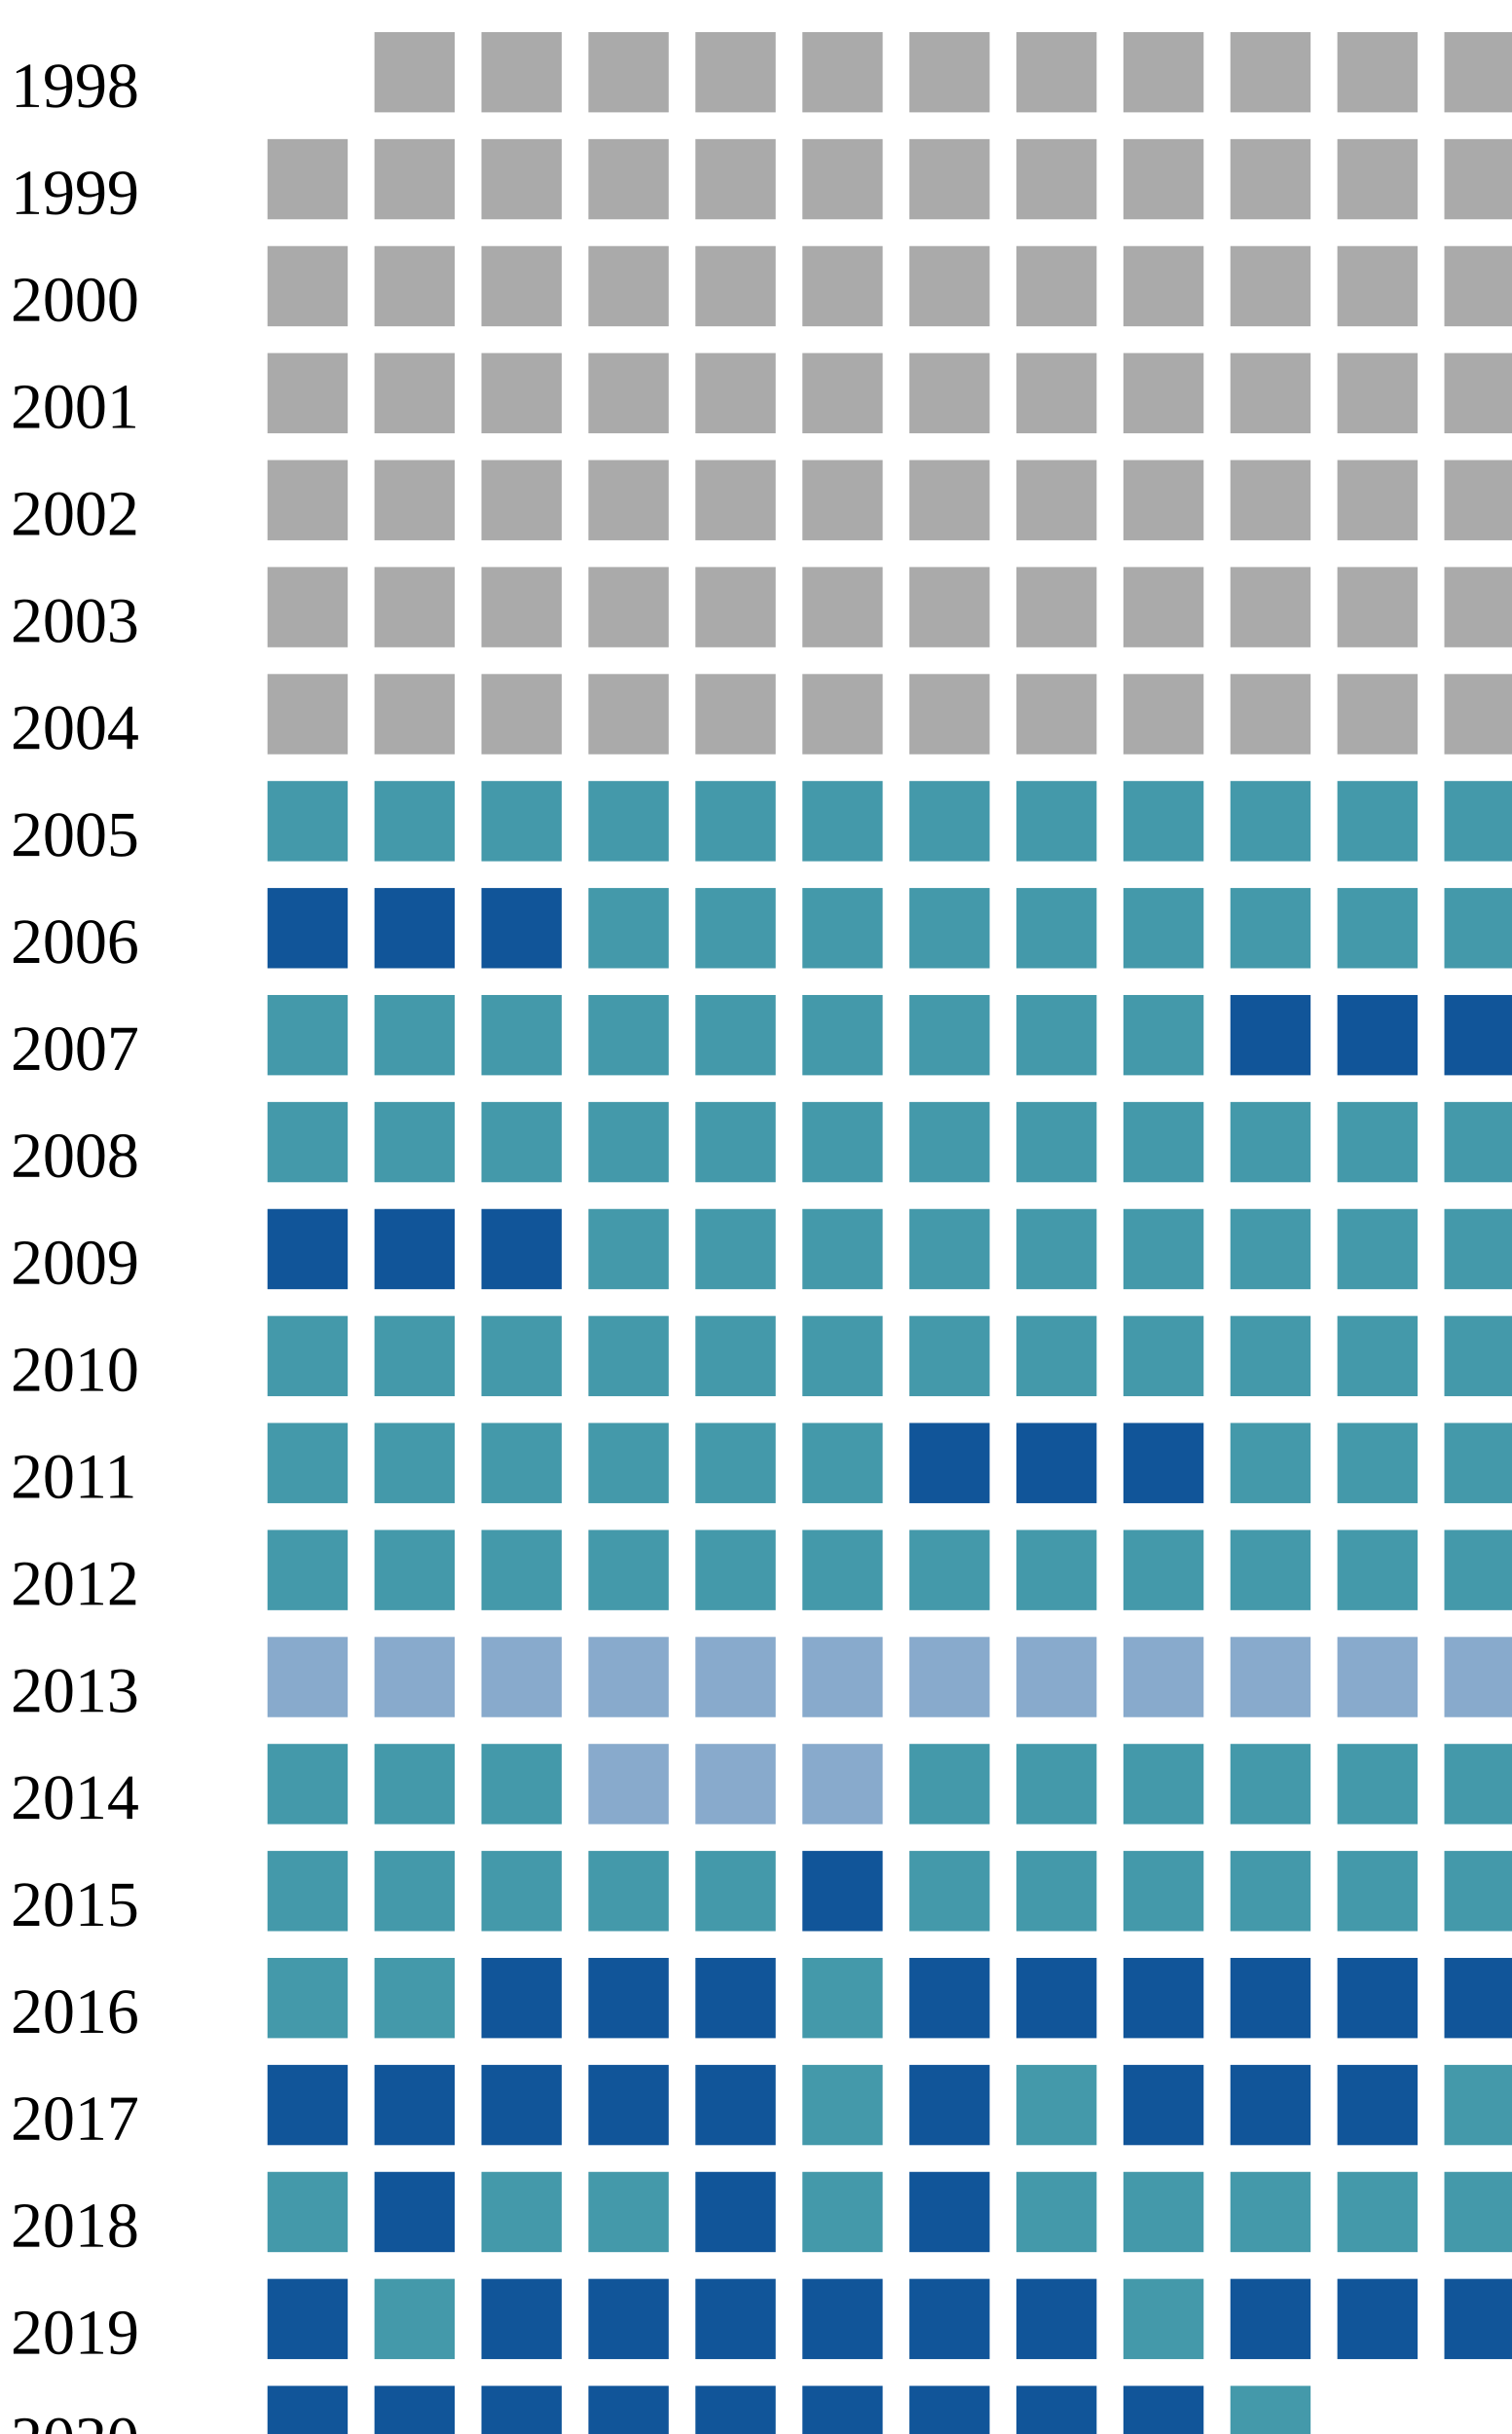
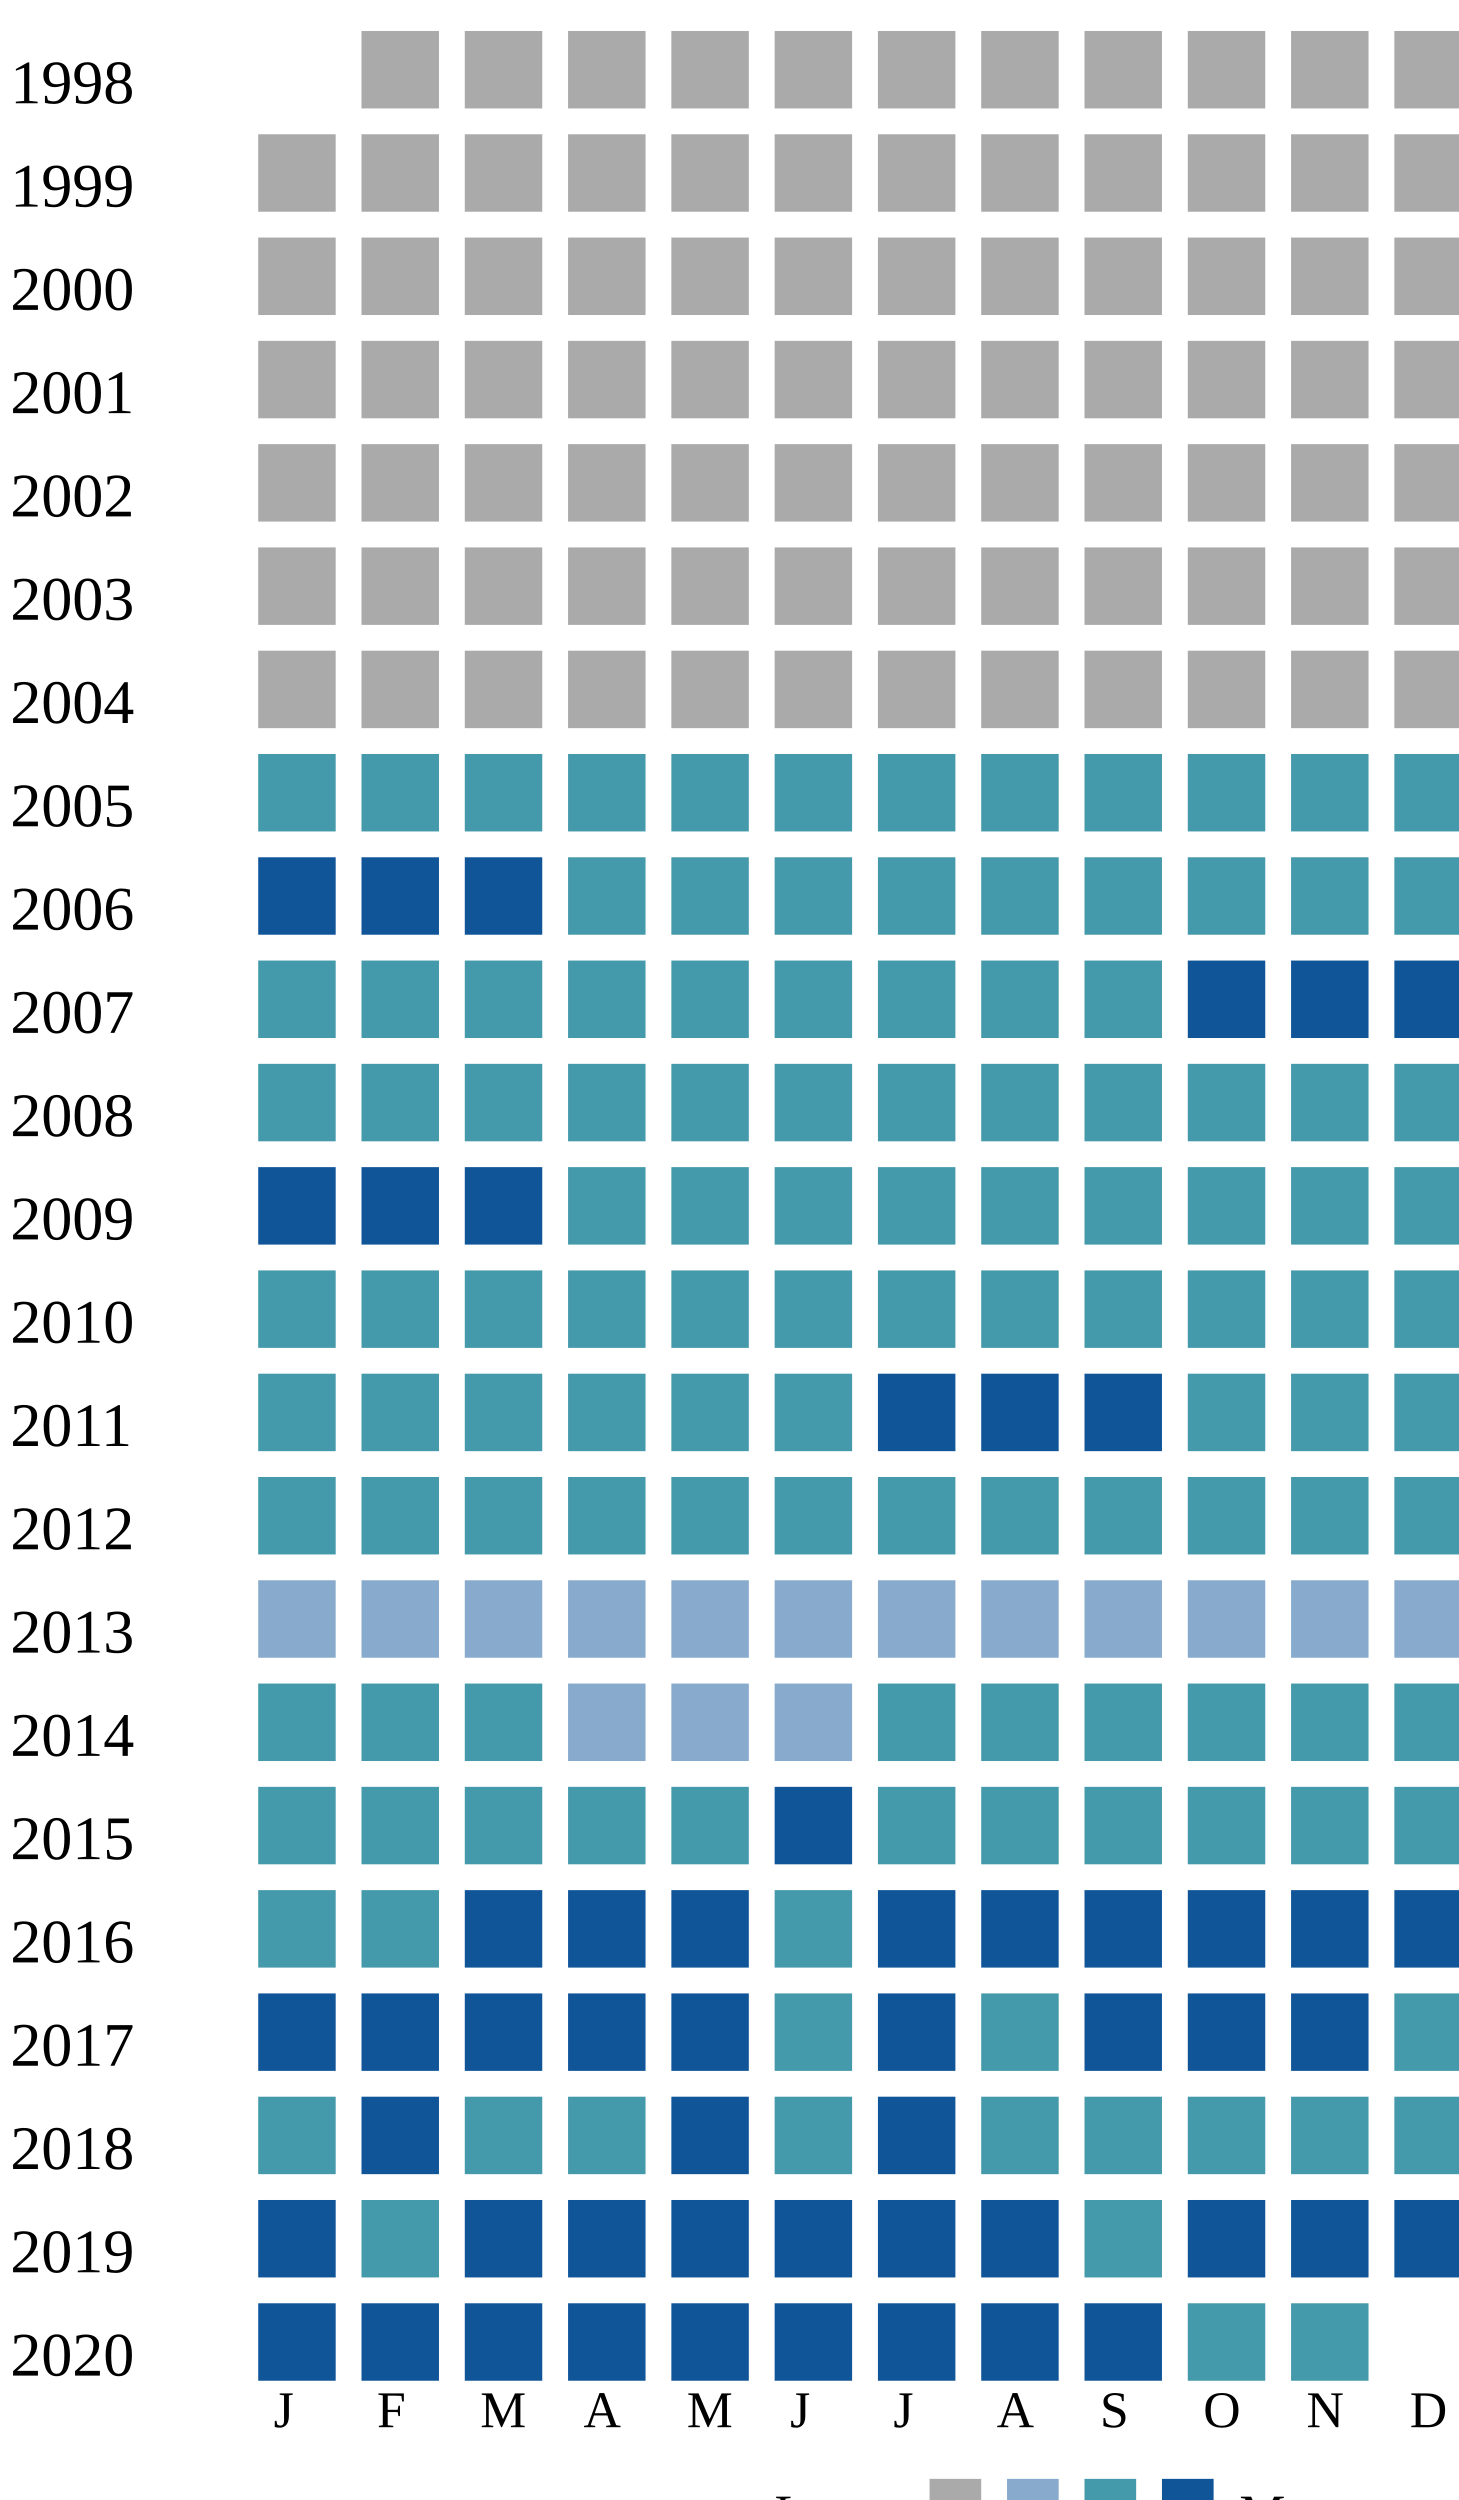
<svg xmlns="http://www.w3.org/2000/svg">
  <style type="text/css">.none { fill: #aaa;}
  .low { fill: #8ac;}
  .medium { fill: #49a;}
  .high { fill: #159;}
  </style>
  <g transform="translate(0 0)">
    <text x="2" y="20">1998</text>
    <rect x="70" y="6" width="15" height="15" class="none" />
    <rect x="90" y="6" width="15" height="15" class="none" />
    <rect x="110" y="6" width="15" height="15" class="none" />
    <rect x="130" y="6" width="15" height="15" class="none" />
    <rect x="150" y="6" width="15" height="15" class="none" />
    <rect x="170" y="6" width="15" height="15" class="none" />
    <rect x="190" y="6" width="15" height="15" class="none" />
    <rect x="210" y="6" width="15" height="15" class="none" />
    <rect x="230" y="6" width="15" height="15" class="none" />
    <rect x="250" y="6" width="15" height="15" class="none" />
    <rect x="270" y="6" width="15" height="15" class="none" />
  </g>
  <g transform="translate(0 20)">
    <text x="2" y="20">1999</text>
    <rect x="50" y="6" width="15" height="15" class="none" />
    <rect x="70" y="6" width="15" height="15" class="none" />
    <rect x="90" y="6" width="15" height="15" class="none" />
    <rect x="110" y="6" width="15" height="15" class="none" />
    <rect x="130" y="6" width="15" height="15" class="none" />
    <rect x="150" y="6" width="15" height="15" class="none" />
    <rect x="170" y="6" width="15" height="15" class="none" />
    <rect x="190" y="6" width="15" height="15" class="none" />
    <rect x="210" y="6" width="15" height="15" class="none" />
    <rect x="230" y="6" width="15" height="15" class="none" />
    <rect x="250" y="6" width="15" height="15" class="none" />
    <rect x="270" y="6" width="15" height="15" class="none" />
  </g>
  <g transform="translate(0 40)">
    <text x="2" y="20">2000</text>
    <rect x="50" y="6" width="15" height="15" class="none" />
    <rect x="70" y="6" width="15" height="15" class="none" />
    <rect x="90" y="6" width="15" height="15" class="none" />
    <rect x="110" y="6" width="15" height="15" class="none" />
    <rect x="130" y="6" width="15" height="15" class="none" />
    <rect x="150" y="6" width="15" height="15" class="none" />
    <rect x="170" y="6" width="15" height="15" class="none" />
    <rect x="190" y="6" width="15" height="15" class="none" />
    <rect x="210" y="6" width="15" height="15" class="none" />
    <rect x="230" y="6" width="15" height="15" class="none" />
    <rect x="250" y="6" width="15" height="15" class="none" />
    <rect x="270" y="6" width="15" height="15" class="none" />
  </g>
  <g transform="translate(0 60)">
    <text x="2" y="20">2001</text>
    <rect x="50" y="6" width="15" height="15" class="none" />
    <rect x="70" y="6" width="15" height="15" class="none" />
    <rect x="90" y="6" width="15" height="15" class="none" />
    <rect x="110" y="6" width="15" height="15" class="none" />
    <rect x="130" y="6" width="15" height="15" class="none" />
    <rect x="150" y="6" width="15" height="15" class="none" />
    <rect x="170" y="6" width="15" height="15" class="none" />
    <rect x="190" y="6" width="15" height="15" class="none" />
    <rect x="210" y="6" width="15" height="15" class="none" />
    <rect x="230" y="6" width="15" height="15" class="none" />
    <rect x="250" y="6" width="15" height="15" class="none" />
    <rect x="270" y="6" width="15" height="15" class="none" />
  </g>
  <g transform="translate(0 80)">
    <text x="2" y="20">2002</text>
    <rect x="50" y="6" width="15" height="15" class="none" />
    <rect x="70" y="6" width="15" height="15" class="none" />
    <rect x="90" y="6" width="15" height="15" class="none" />
    <rect x="110" y="6" width="15" height="15" class="none" />
    <rect x="130" y="6" width="15" height="15" class="none" />
    <rect x="150" y="6" width="15" height="15" class="none" />
    <rect x="170" y="6" width="15" height="15" class="none" />
    <rect x="190" y="6" width="15" height="15" class="none" />
    <rect x="210" y="6" width="15" height="15" class="none" />
    <rect x="230" y="6" width="15" height="15" class="none" />
    <rect x="250" y="6" width="15" height="15" class="none" />
    <rect x="270" y="6" width="15" height="15" class="none" />
  </g>
  <g transform="translate(0 100)">
    <text x="2" y="20">2003</text>
    <rect x="50" y="6" width="15" height="15" class="none" />
    <rect x="70" y="6" width="15" height="15" class="none" />
    <rect x="90" y="6" width="15" height="15" class="none" />
    <rect x="110" y="6" width="15" height="15" class="none" />
    <rect x="130" y="6" width="15" height="15" class="none" />
    <rect x="150" y="6" width="15" height="15" class="none" />
    <rect x="170" y="6" width="15" height="15" class="none" />
    <rect x="190" y="6" width="15" height="15" class="none" />
    <rect x="210" y="6" width="15" height="15" class="none" />
    <rect x="230" y="6" width="15" height="15" class="none" />
    <rect x="250" y="6" width="15" height="15" class="none" />
    <rect x="270" y="6" width="15" height="15" class="none" />
  </g>
  <g transform="translate(0 120)">
    <text x="2" y="20">2004</text>
    <rect x="50" y="6" width="15" height="15" class="none" />
    <rect x="70" y="6" width="15" height="15" class="none" />
    <rect x="90" y="6" width="15" height="15" class="none" />
    <rect x="110" y="6" width="15" height="15" class="none" />
    <rect x="130" y="6" width="15" height="15" class="none" />
    <rect x="150" y="6" width="15" height="15" class="none" />
    <rect x="170" y="6" width="15" height="15" class="none" />
    <rect x="190" y="6" width="15" height="15" class="none" />
    <rect x="210" y="6" width="15" height="15" class="none" />
    <rect x="230" y="6" width="15" height="15" class="none" />
    <rect x="250" y="6" width="15" height="15" class="none" />
    <rect x="270" y="6" width="15" height="15" class="none" />
  </g>
  <g transform="translate(0 140)">
    <text x="2" y="20">2005</text>
    <rect x="50" y="6" width="15" height="15" class="medium" />
    <rect x="70" y="6" width="15" height="15" class="medium" />
    <rect x="90" y="6" width="15" height="15" class="medium" />
    <rect x="110" y="6" width="15" height="15" class="medium" />
    <rect x="130" y="6" width="15" height="15" class="medium" />
    <rect x="150" y="6" width="15" height="15" class="medium" />
    <rect x="170" y="6" width="15" height="15" class="medium" />
    <rect x="190" y="6" width="15" height="15" class="medium" />
    <rect x="210" y="6" width="15" height="15" class="medium" />
    <rect x="230" y="6" width="15" height="15" class="medium" />
    <rect x="250" y="6" width="15" height="15" class="medium" />
    <rect x="270" y="6" width="15" height="15" class="medium" />
  </g>
  <g transform="translate(0 160)">
    <text x="2" y="20">2006</text>
    <rect x="50" y="6" width="15" height="15" class="high" />
    <rect x="70" y="6" width="15" height="15" class="high" />
    <rect x="90" y="6" width="15" height="15" class="high" />
    <rect x="110" y="6" width="15" height="15" class="medium" />
    <rect x="130" y="6" width="15" height="15" class="medium" />
    <rect x="150" y="6" width="15" height="15" class="medium" />
    <rect x="170" y="6" width="15" height="15" class="medium" />
    <rect x="190" y="6" width="15" height="15" class="medium" />
    <rect x="210" y="6" width="15" height="15" class="medium" />
    <rect x="230" y="6" width="15" height="15" class="medium" />
    <rect x="250" y="6" width="15" height="15" class="medium" />
    <rect x="270" y="6" width="15" height="15" class="medium" />
  </g>
  <g transform="translate(0 180)">
    <text x="2" y="20">2007</text>
    <rect x="50" y="6" width="15" height="15" class="medium" />
    <rect x="70" y="6" width="15" height="15" class="medium" />
    <rect x="90" y="6" width="15" height="15" class="medium" />
    <rect x="110" y="6" width="15" height="15" class="medium" />
    <rect x="130" y="6" width="15" height="15" class="medium" />
    <rect x="150" y="6" width="15" height="15" class="medium" />
    <rect x="170" y="6" width="15" height="15" class="medium" />
    <rect x="190" y="6" width="15" height="15" class="medium" />
    <rect x="210" y="6" width="15" height="15" class="medium" />
    <rect x="230" y="6" width="15" height="15" class="high" />
    <rect x="250" y="6" width="15" height="15" class="high" />
    <rect x="270" y="6" width="15" height="15" class="high" />
  </g>
  <g transform="translate(0 200)">
    <text x="2" y="20">2008</text>
    <rect x="50" y="6" width="15" height="15" class="medium" />
    <rect x="70" y="6" width="15" height="15" class="medium" />
    <rect x="90" y="6" width="15" height="15" class="medium" />
    <rect x="110" y="6" width="15" height="15" class="medium" />
    <rect x="130" y="6" width="15" height="15" class="medium" />
    <rect x="150" y="6" width="15" height="15" class="medium" />
    <rect x="170" y="6" width="15" height="15" class="medium" />
    <rect x="190" y="6" width="15" height="15" class="medium" />
    <rect x="210" y="6" width="15" height="15" class="medium" />
    <rect x="230" y="6" width="15" height="15" class="medium" />
    <rect x="250" y="6" width="15" height="15" class="medium" />
    <rect x="270" y="6" width="15" height="15" class="medium" />
  </g>
  <g transform="translate(0 220)">
    <text x="2" y="20">2009</text>
    <rect x="50" y="6" width="15" height="15" class="high" />
    <rect x="70" y="6" width="15" height="15" class="high" />
    <rect x="90" y="6" width="15" height="15" class="high" />
    <rect x="110" y="6" width="15" height="15" class="medium" />
    <rect x="130" y="6" width="15" height="15" class="medium" />
    <rect x="150" y="6" width="15" height="15" class="medium" />
    <rect x="170" y="6" width="15" height="15" class="medium" />
    <rect x="190" y="6" width="15" height="15" class="medium" />
    <rect x="210" y="6" width="15" height="15" class="medium" />
    <rect x="230" y="6" width="15" height="15" class="medium" />
    <rect x="250" y="6" width="15" height="15" class="medium" />
    <rect x="270" y="6" width="15" height="15" class="medium" />
  </g>
  <g transform="translate(0 240)">
    <text x="2" y="20">2010</text>
    <rect x="50" y="6" width="15" height="15" class="medium" />
    <rect x="70" y="6" width="15" height="15" class="medium" />
    <rect x="90" y="6" width="15" height="15" class="medium" />
    <rect x="110" y="6" width="15" height="15" class="medium" />
    <rect x="130" y="6" width="15" height="15" class="medium" />
    <rect x="150" y="6" width="15" height="15" class="medium" />
    <rect x="170" y="6" width="15" height="15" class="medium" />
    <rect x="190" y="6" width="15" height="15" class="medium" />
    <rect x="210" y="6" width="15" height="15" class="medium" />
    <rect x="230" y="6" width="15" height="15" class="medium" />
    <rect x="250" y="6" width="15" height="15" class="medium" />
    <rect x="270" y="6" width="15" height="15" class="medium" />
  </g>
  <g transform="translate(0 260)">
    <text x="2" y="20">2011</text>
    <rect x="50" y="6" width="15" height="15" class="medium" />
    <rect x="70" y="6" width="15" height="15" class="medium" />
    <rect x="90" y="6" width="15" height="15" class="medium" />
    <rect x="110" y="6" width="15" height="15" class="medium" />
    <rect x="130" y="6" width="15" height="15" class="medium" />
    <rect x="150" y="6" width="15" height="15" class="medium" />
    <rect x="170" y="6" width="15" height="15" class="high" />
    <rect x="190" y="6" width="15" height="15" class="high" />
    <rect x="210" y="6" width="15" height="15" class="high" />
    <rect x="230" y="6" width="15" height="15" class="medium" />
    <rect x="250" y="6" width="15" height="15" class="medium" />
    <rect x="270" y="6" width="15" height="15" class="medium" />
  </g>
  <g transform="translate(0 280)">
    <text x="2" y="20">2012</text>
    <rect x="50" y="6" width="15" height="15" class="medium" />
    <rect x="70" y="6" width="15" height="15" class="medium" />
    <rect x="90" y="6" width="15" height="15" class="medium" />
    <rect x="110" y="6" width="15" height="15" class="medium" />
    <rect x="130" y="6" width="15" height="15" class="medium" />
    <rect x="150" y="6" width="15" height="15" class="medium" />
    <rect x="170" y="6" width="15" height="15" class="medium" />
    <rect x="190" y="6" width="15" height="15" class="medium" />
    <rect x="210" y="6" width="15" height="15" class="medium" />
    <rect x="230" y="6" width="15" height="15" class="medium" />
    <rect x="250" y="6" width="15" height="15" class="medium" />
    <rect x="270" y="6" width="15" height="15" class="medium" />
  </g>
  <g transform="translate(0 300)">
    <text x="2" y="20">2013</text>
    <rect x="50" y="6" width="15" height="15" class="low" />
    <rect x="70" y="6" width="15" height="15" class="low" />
    <rect x="90" y="6" width="15" height="15" class="low" />
    <rect x="110" y="6" width="15" height="15" class="low" />
    <rect x="130" y="6" width="15" height="15" class="low" />
    <rect x="150" y="6" width="15" height="15" class="low" />
    <rect x="170" y="6" width="15" height="15" class="low" />
    <rect x="190" y="6" width="15" height="15" class="low" />
    <rect x="210" y="6" width="15" height="15" class="low" />
    <rect x="230" y="6" width="15" height="15" class="low" />
    <rect x="250" y="6" width="15" height="15" class="low" />
    <rect x="270" y="6" width="15" height="15" class="low" />
  </g>
  <g transform="translate(0 320)">
    <text x="2" y="20">2014</text>
    <rect x="50" y="6" width="15" height="15" class="medium" />
    <rect x="70" y="6" width="15" height="15" class="medium" />
    <rect x="90" y="6" width="15" height="15" class="medium" />
    <rect x="110" y="6" width="15" height="15" class="low" />
    <rect x="130" y="6" width="15" height="15" class="low" />
    <rect x="150" y="6" width="15" height="15" class="low" />
    <rect x="170" y="6" width="15" height="15" class="medium" />
    <rect x="190" y="6" width="15" height="15" class="medium" />
    <rect x="210" y="6" width="15" height="15" class="medium" />
    <rect x="230" y="6" width="15" height="15" class="medium" />
    <rect x="250" y="6" width="15" height="15" class="medium" />
    <rect x="270" y="6" width="15" height="15" class="medium" />
  </g>
  <g transform="translate(0 340)">
    <text x="2" y="20">2015</text>
    <rect x="50" y="6" width="15" height="15" class="medium" />
    <rect x="70" y="6" width="15" height="15" class="medium" />
    <rect x="90" y="6" width="15" height="15" class="medium" />
    <rect x="110" y="6" width="15" height="15" class="medium" />
    <rect x="130" y="6" width="15" height="15" class="medium" />
    <rect x="150" y="6" width="15" height="15" class="high" />
    <rect x="170" y="6" width="15" height="15" class="medium" />
    <rect x="190" y="6" width="15" height="15" class="medium" />
    <rect x="210" y="6" width="15" height="15" class="medium" />
    <rect x="230" y="6" width="15" height="15" class="medium" />
    <rect x="250" y="6" width="15" height="15" class="medium" />
    <rect x="270" y="6" width="15" height="15" class="medium" />
  </g>
  <g transform="translate(0 360)">
    <text x="2" y="20">2016</text>
    <rect x="50" y="6" width="15" height="15" class="medium" />
    <rect x="70" y="6" width="15" height="15" class="medium" />
    <rect x="90" y="6" width="15" height="15" class="high" />
    <rect x="110" y="6" width="15" height="15" class="high" />
    <rect x="130" y="6" width="15" height="15" class="high" />
    <rect x="150" y="6" width="15" height="15" class="medium" />
    <rect x="170" y="6" width="15" height="15" class="high" />
    <rect x="190" y="6" width="15" height="15" class="high" />
    <rect x="210" y="6" width="15" height="15" class="high" />
    <rect x="230" y="6" width="15" height="15" class="high" />
    <rect x="250" y="6" width="15" height="15" class="high" />
    <rect x="270" y="6" width="15" height="15" class="high" />
  </g>
  <g transform="translate(0 380)">
    <text x="2" y="20">2017</text>
    <rect x="50" y="6" width="15" height="15" class="high" />
    <rect x="70" y="6" width="15" height="15" class="high" />
    <rect x="90" y="6" width="15" height="15" class="high" />
    <rect x="110" y="6" width="15" height="15" class="high" />
    <rect x="130" y="6" width="15" height="15" class="high" />
    <rect x="150" y="6" width="15" height="15" class="medium" />
    <rect x="170" y="6" width="15" height="15" class="high" />
    <rect x="190" y="6" width="15" height="15" class="medium" />
    <rect x="210" y="6" width="15" height="15" class="high" />
    <rect x="230" y="6" width="15" height="15" class="high" />
    <rect x="250" y="6" width="15" height="15" class="high" />
    <rect x="270" y="6" width="15" height="15" class="medium" />
  </g>
  <g transform="translate(0 400)">
    <text x="2" y="20">2018</text>
    <rect x="50" y="6" width="15" height="15" class="medium" />
    <rect x="70" y="6" width="15" height="15" class="high" />
    <rect x="90" y="6" width="15" height="15" class="medium" />
    <rect x="110" y="6" width="15" height="15" class="medium" />
    <rect x="130" y="6" width="15" height="15" class="high" />
    <rect x="150" y="6" width="15" height="15" class="medium" />
    <rect x="170" y="6" width="15" height="15" class="high" />
    <rect x="190" y="6" width="15" height="15" class="medium" />
    <rect x="210" y="6" width="15" height="15" class="medium" />
    <rect x="230" y="6" width="15" height="15" class="medium" />
    <rect x="250" y="6" width="15" height="15" class="medium" />
    <rect x="270" y="6" width="15" height="15" class="medium" />
  </g>
  <g transform="translate(0 420)">
    <text x="2" y="20">2019</text>
    <rect x="50" y="6" width="15" height="15" class="high" />
    <rect x="70" y="6" width="15" height="15" class="medium" />
    <rect x="90" y="6" width="15" height="15" class="high" />
    <rect x="110" y="6" width="15" height="15" class="high" />
    <rect x="130" y="6" width="15" height="15" class="high" />
    <rect x="150" y="6" width="15" height="15" class="high" />
    <rect x="170" y="6" width="15" height="15" class="high" />
    <rect x="190" y="6" width="15" height="15" class="high" />
    <rect x="210" y="6" width="15" height="15" class="medium" />
    <rect x="230" y="6" width="15" height="15" class="high" />
    <rect x="250" y="6" width="15" height="15" class="high" />
    <rect x="270" y="6" width="15" height="15" class="high" />
  </g>
  <g transform="translate(0 440)">
    <text x="2" y="20">2020</text>
    <rect x="50" y="6" width="15" height="15" class="high" />
    <rect x="70" y="6" width="15" height="15" class="high" />
    <rect x="90" y="6" width="15" height="15" class="high" />
    <rect x="110" y="6" width="15" height="15" class="high" />
    <rect x="130" y="6" width="15" height="15" class="high" />
    <rect x="150" y="6" width="15" height="15" class="high" />
    <rect x="170" y="6" width="15" height="15" class="high" />
    <rect x="190" y="6" width="15" height="15" class="high" />
    <rect x="210" y="6" width="15" height="15" class="high" />
    <rect x="230" y="6" width="15" height="15" class="medium" />
-   </g>
+     <rect x="250" y="6" width="15" height="15" class="medium" />
+   </g>
+   <text style="font-size: 10px; text-align: center" x="53" y="470">J</text>
+   <text style="font-size: 10px; text-align: center" x="73" y="470">F</text>
+   <text style="font-size: 10px; text-align: center" x="93" y="470">M</text>
+   <text style="font-size: 10px; text-align: center" x="113" y="470">A</text>
+   <text style="font-size: 10px; text-align: center" x="133" y="470">M</text>
+   <text style="font-size: 10px; text-align: center" x="153" y="470">J</text>
+   <text style="font-size: 10px; text-align: center" x="173" y="470">J</text>
+   <text style="font-size: 10px; text-align: center" x="193" y="470">A</text>
+   <text style="font-size: 10px; text-align: center" x="213" y="470">S</text>
+   <text style="font-size: 10px; text-align: center" x="233" y="470">O</text>
+   <text style="font-size: 10px; text-align: center" x="253" y="470">N</text>
+   <text style="font-size: 10px; text-align: center" x="273" y="470">D</text>
+   <text style="font-size: 10px;" x="150" y="490">Less</text>
+   <rect class="none" width="10" height="10" x="180" y="480" />
+   <rect class="low" width="10" height="10" x="195" y="480" />
+   <rect class="medium" width="10" height="10" x="210" y="480" />
+   <rect class="high" width="10" height="10" x="225" y="480" />
+   <text x="240" y="490" style="font-size: 10px;">More</text>
</svg>
